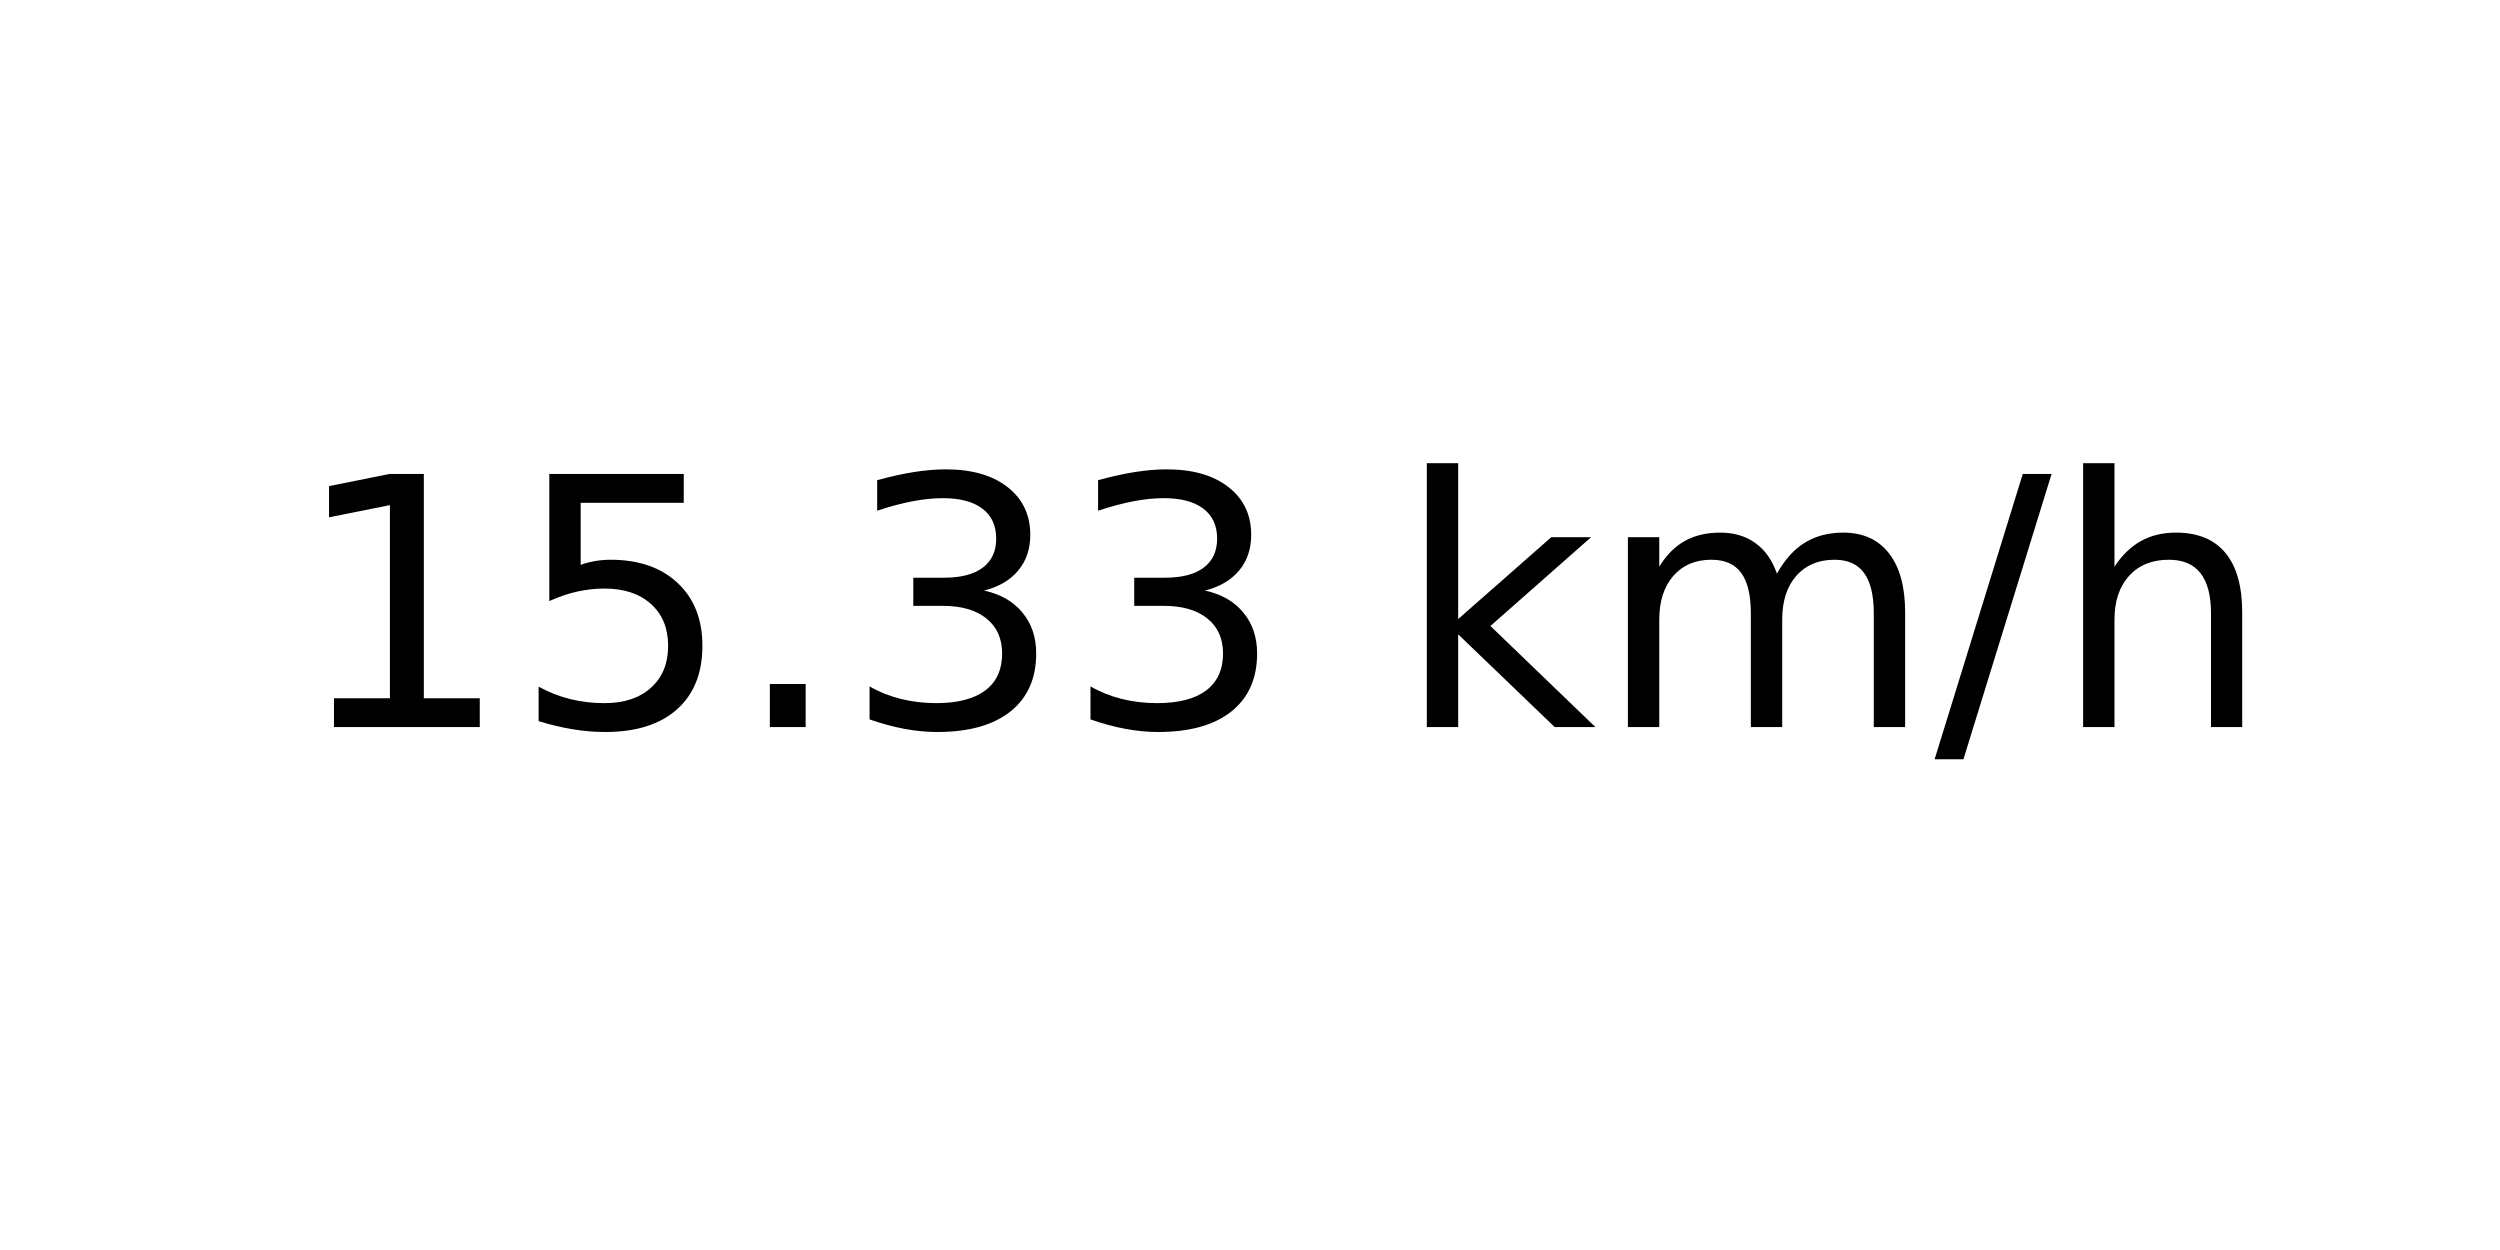
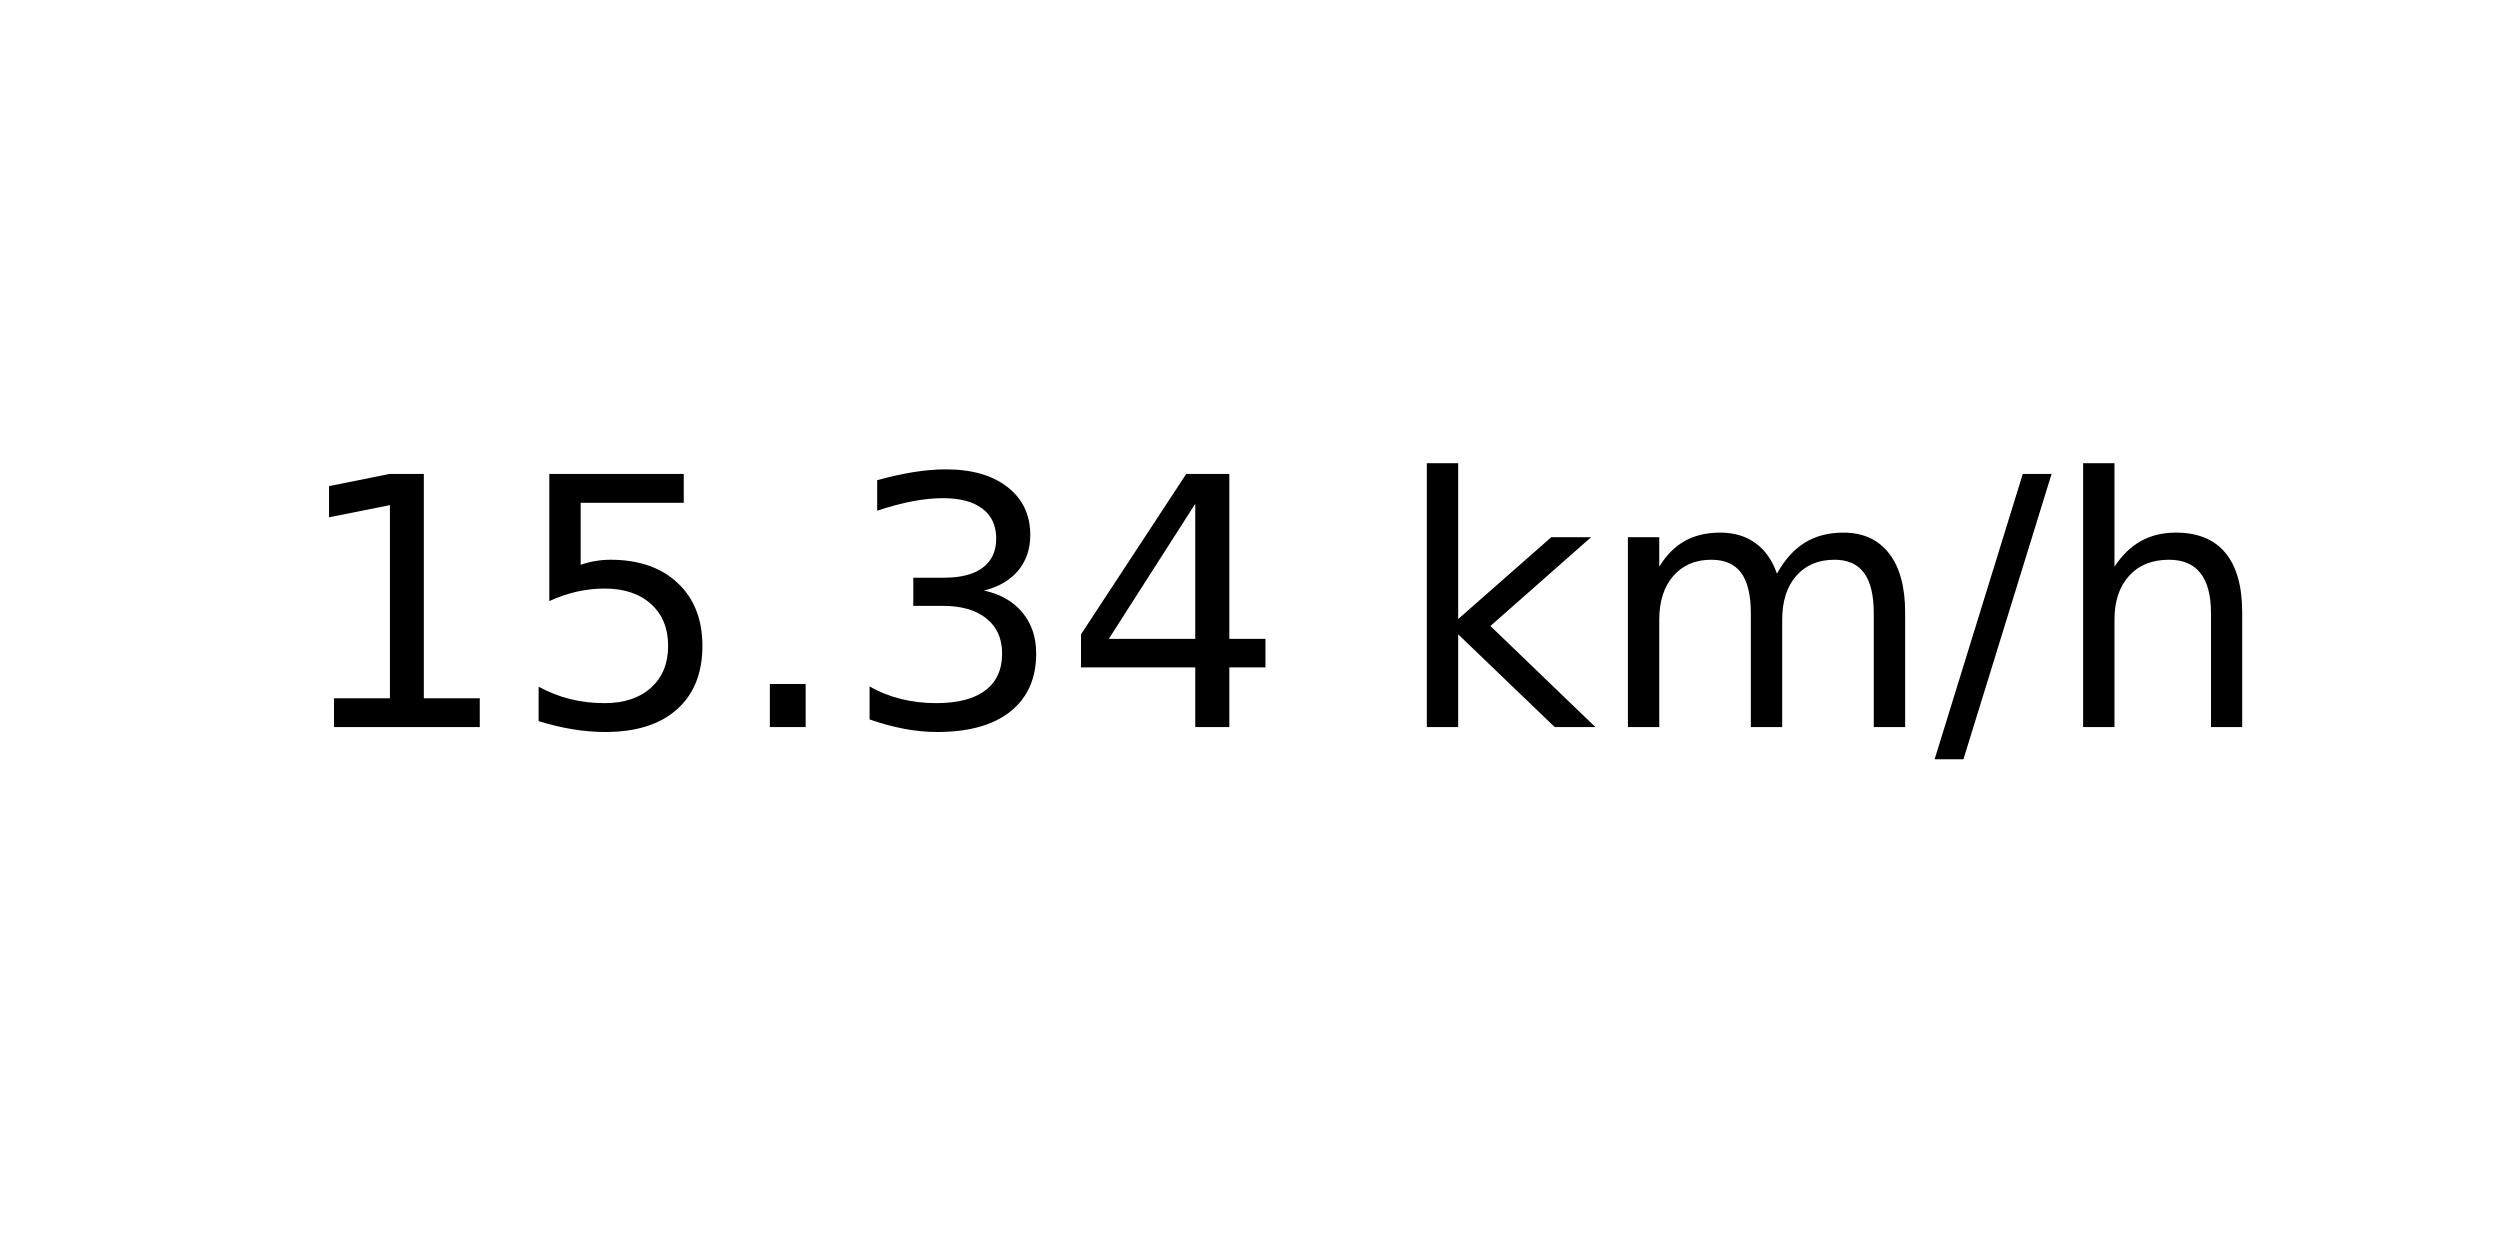
<svg xmlns="http://www.w3.org/2000/svg" xmlns:xlink="http://www.w3.org/1999/xlink" width="72pt" height="36pt" viewBox="0 0 72 36" version="1.1">
  <defs>
    <style type="text/css">*{stroke-linejoin: round; stroke-linecap: butt}</style>
  </defs>
  <g id="figure_1">
    <g id="axes_1">
      <g id="text_1">
        <g transform="translate(8.378125 20.93937) scale(0.1 -0.1)">
          <defs>
            <path id="DejaVuSans-31" d="M 794 531  L 1825 531  L 1825 4091  L 703 3866  L 703 4441  L 1819 4666  L 2450 4666  L 2450 531  L 3481 531  L 3481 0  L 794 0  L 794 531  z " transform="scale(0.015625)" />
            <path id="DejaVuSans-35" d="M 691 4666  L 3169 4666  L 3169 4134  L 1269 4134  L 1269 2991  Q 1406 3038 1543 3061  Q 1681 3084 1819 3084  Q 2600 3084 3056 2656  Q 3513 2228 3513 1497  Q 3513 744 3044 326  Q 2575 -91 1722 -91  Q 1428 -91 1123 -41  Q 819 9 494 109  L 494 744  Q 775 591 1075 516  Q 1375 441 1709 441  Q 2250 441 2565 725  Q 2881 1009 2881 1497  Q 2881 1984 2565 2268  Q 2250 2553 1709 2553  Q 1456 2553 1204 2497  Q 953 2441 691 2322  L 691 4666  z " transform="scale(0.015625)" />
            <path id="DejaVuSans-2e" d="M 684 794  L 1344 794  L 1344 0  L 684 0  L 684 794  z " transform="scale(0.015625)" />
            <path id="DejaVuSans-33" d="M 2597 2516  Q 3050 2419 3304 2112  Q 3559 1806 3559 1356  Q 3559 666 3084 287  Q 2609 -91 1734 -91  Q 1441 -91 1130 -33  Q 819 25 488 141  L 488 750  Q 750 597 1062 519  Q 1375 441 1716 441  Q 2309 441 2620 675  Q 2931 909 2931 1356  Q 2931 1769 2642 2001  Q 2353 2234 1838 2234  L 1294 2234  L 1294 2753  L 1863 2753  Q 2328 2753 2575 2939  Q 2822 3125 2822 3475  Q 2822 3834 2567 4026  Q 2313 4219 1838 4219  Q 1578 4219 1281 4162  Q 984 4106 628 3988  L 628 4550  Q 988 4650 1302 4700  Q 1616 4750 1894 4750  Q 2613 4750 3031 4423  Q 3450 4097 3450 3541  Q 3450 3153 3228 2886  Q 3006 2619 2597 2516  z " transform="scale(0.015625)" />
+             <path id="DejaVuSans-34" d="M 2419 4116  L 825 1625  L 2419 1625  L 2419 4116  z M 2253 4666  L 3047 4666  L 3047 1625  L 3713 1625  L 3713 1100  L 3047 1100  L 3047 0  L 2419 0  L 2419 1100  L 313 1100  L 313 1709  L 2253 4666  z " transform="scale(0.015625)" />
            <path id="DejaVuSans-20" transform="scale(0.015625)" />
            <path id="DejaVuSans-6b" d="M 581 4863  L 1159 4863  L 1159 1991  L 2875 3500  L 3609 3500  L 1753 1863  L 3688 0  L 2938 0  L 1159 1709  L 1159 0  L 581 0  L 581 4863  z " transform="scale(0.015625)" />
            <path id="DejaVuSans-6d" d="M 3328 2828  Q 3544 3216 3844 3400  Q 4144 3584 4550 3584  Q 5097 3584 5394 3201  Q 5691 2819 5691 2113  L 5691 0  L 5113 0  L 5113 2094  Q 5113 2597 4934 2840  Q 4756 3084 4391 3084  Q 3944 3084 3684 2787  Q 3425 2491 3425 1978  L 3425 0  L 2847 0  L 2847 2094  Q 2847 2600 2669 2842  Q 2491 3084 2119 3084  Q 1678 3084 1418 2786  Q 1159 2488 1159 1978  L 1159 0  L 581 0  L 581 3500  L 1159 3500  L 1159 2956  Q 1356 3278 1631 3431  Q 1906 3584 2284 3584  Q 2666 3584 2933 3390  Q 3200 3197 3328 2828  z " transform="scale(0.015625)" />
            <path id="DejaVuSans-2f" d="M 1625 4666  L 2156 4666  L 531 -594  L 0 -594  L 1625 4666  z " transform="scale(0.015625)" />
            <path id="DejaVuSans-68" d="M 3513 2113  L 3513 0  L 2938 0  L 2938 2094  Q 2938 2591 2744 2837  Q 2550 3084 2163 3084  Q 1697 3084 1428 2787  Q 1159 2491 1159 1978  L 1159 0  L 581 0  L 581 4863  L 1159 4863  L 1159 2956  Q 1366 3272 1645 3428  Q 1925 3584 2291 3584  Q 2894 3584 3203 3211  Q 3513 2838 3513 2113  z " transform="scale(0.015625)" />
          </defs>
          <use xlink:href="#DejaVuSans-31" />
          <use xlink:href="#DejaVuSans-35" x="63.623" />
          <use xlink:href="#DejaVuSans-2e" x="127.246" />
          <use xlink:href="#DejaVuSans-33" x="159.033" />
-           <use xlink:href="#DejaVuSans-33" x="222.656" />
+           <use xlink:href="#DejaVuSans-34" x="222.656" />
          <use xlink:href="#DejaVuSans-20" x="286.279" />
          <use xlink:href="#DejaVuSans-6b" x="318.066" />
          <use xlink:href="#DejaVuSans-6d" x="375.977" />
          <use xlink:href="#DejaVuSans-2f" x="473.389" />
          <use xlink:href="#DejaVuSans-68" x="507.08" />
        </g>
      </g>
    </g>
  </g>
</svg>
